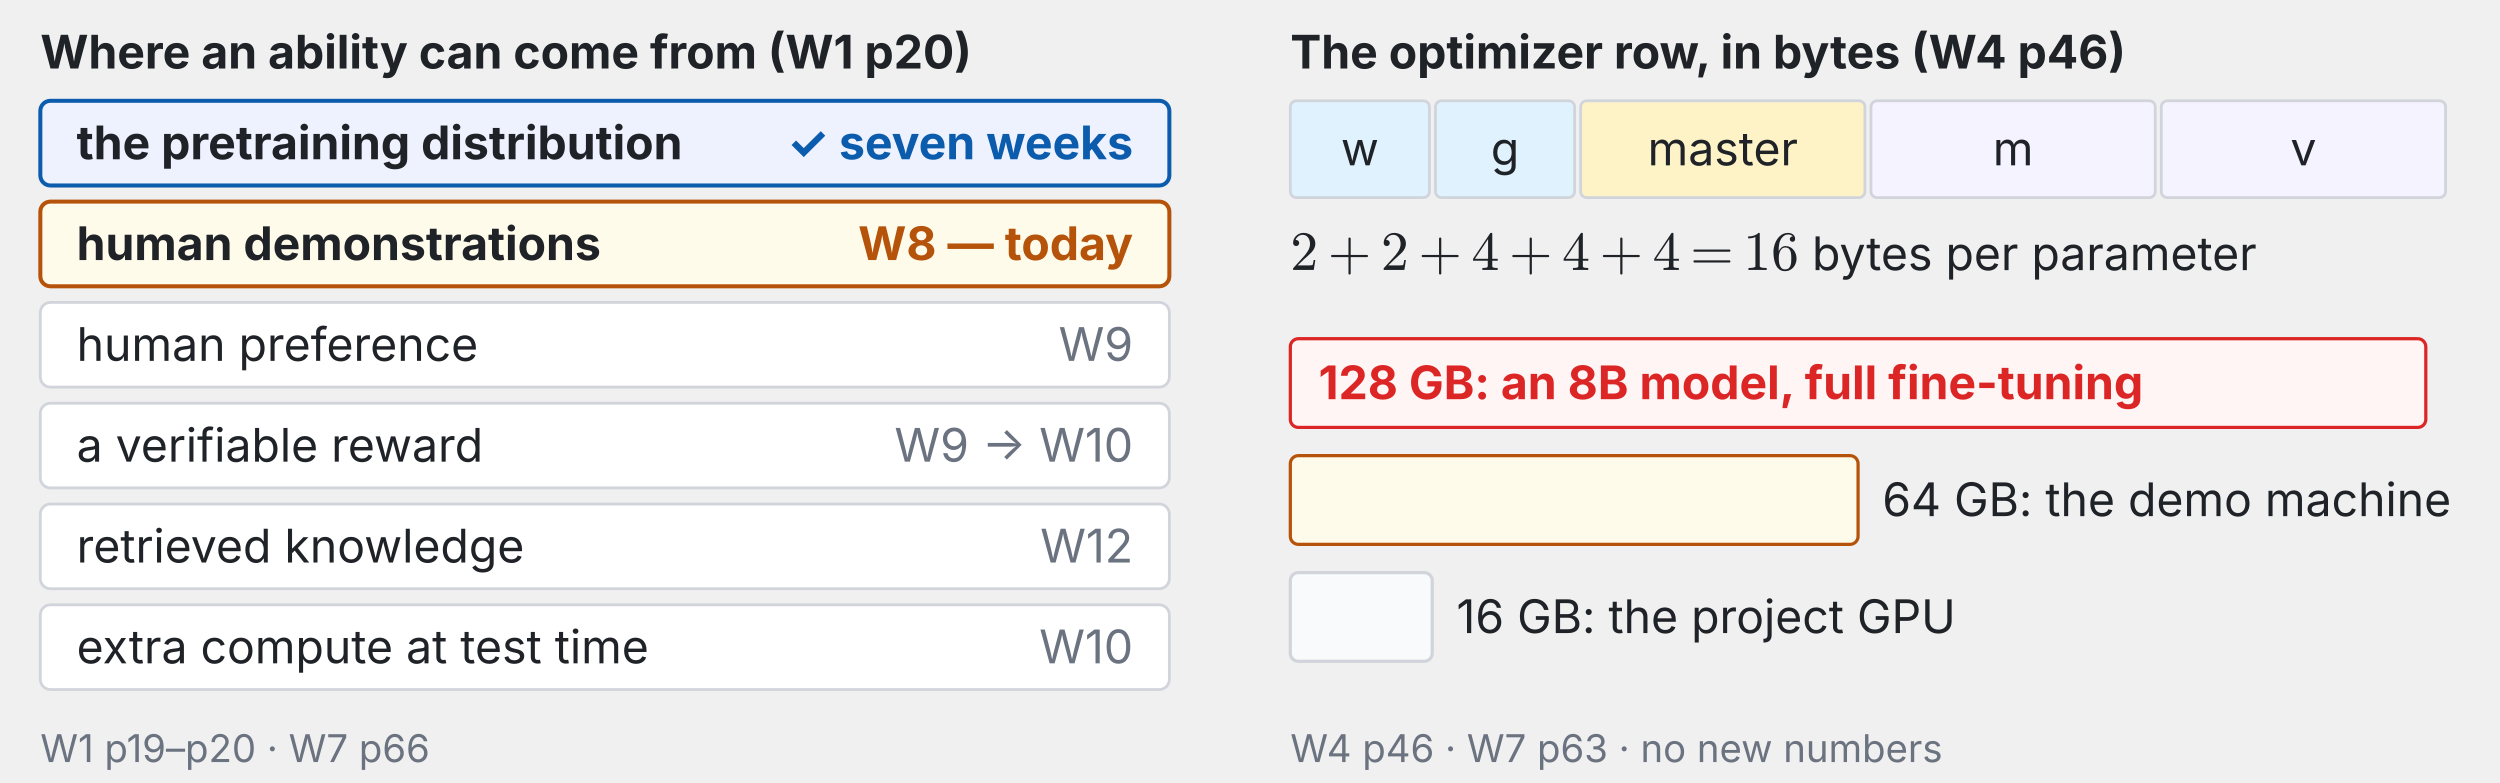
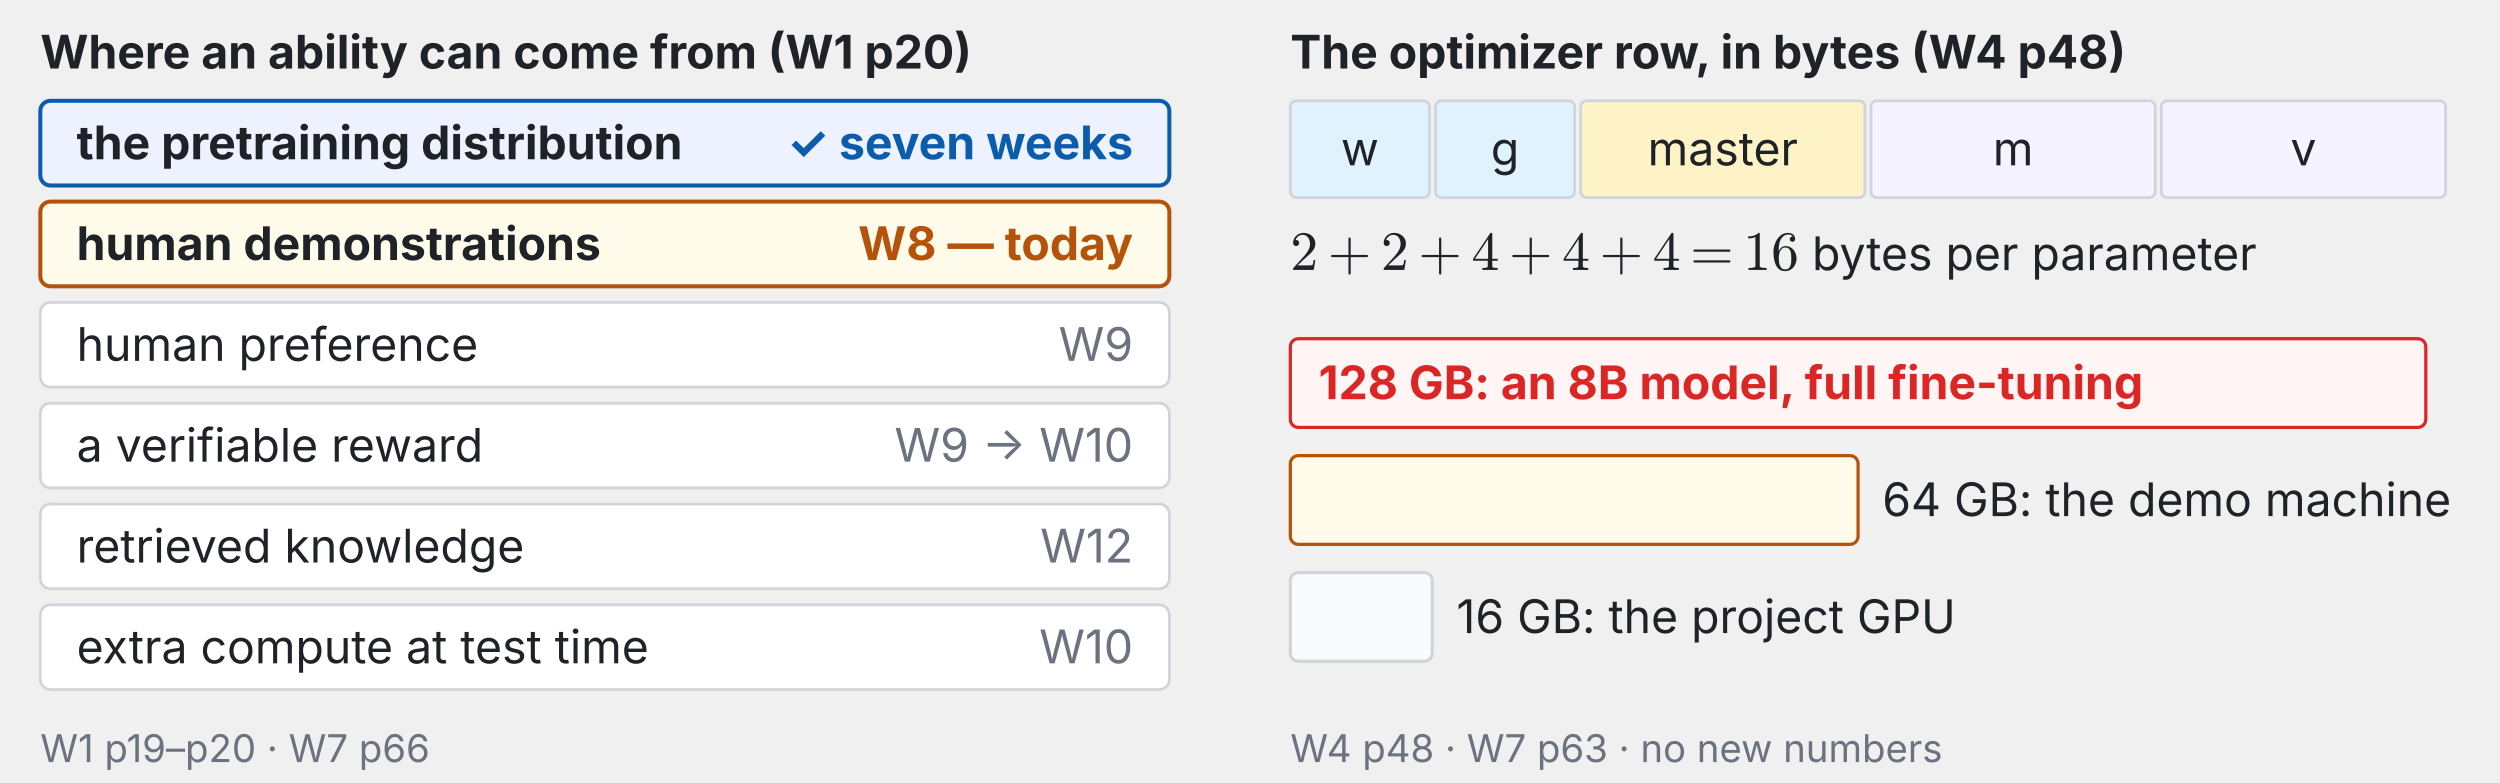
<svg xmlns="http://www.w3.org/2000/svg" xmlns:xlink="http://www.w3.org/1999/xlink" viewBox="0 0 1240 388" width="100%" font-family="-apple-system,BlinkMacSystemFont,Segoe UI,Helvetica Neue,PingFang TC,Noto Sans TC,sans-serif">
  <defs>
    <marker id="ah-last-week" viewBox="0 0 10 10" refX="9" refY="5" markerWidth="7" markerHeight="7" orient="auto-start-reverse">
      <path d="M0,0 L10,5 L0,10 z" fill="#6b7280" />
    </marker>
  </defs>
  <text x="20" y="34" font-size="23" fill="#1f2328" text-anchor="start" font-weight="700">Where an ability can come from (W1 p20)</text>
  <rect x="20" y="50" width="560" height="42" rx="5" fill="#eef2ff" stroke="#0b5cad" stroke-width="2" />
  <text x="38" y="79" font-size="23" fill="#1f2328" text-anchor="start" font-weight="700">the pretraining distribution</text>
  <text x="562" y="79" font-size="23" fill="#0b5cad" text-anchor="end" font-weight="700">✓ seven weeks</text>
  <rect x="20" y="100" width="560" height="42" rx="5" fill="#fffbeb" stroke="#b45309" stroke-width="2" />
  <text x="38" y="129" font-size="23" fill="#1f2328" text-anchor="start" font-weight="700">human demonstrations</text>
  <text x="562" y="129" font-size="23" fill="#b45309" text-anchor="end" font-weight="700">W8 — today</text>
  <rect x="20" y="150" width="560" height="42" rx="5" fill="#fff" stroke="#d1d5db" stroke-width="1.4" />
  <text x="38" y="179" font-size="23" fill="#1f2328" text-anchor="start" font-weight="400">human preference</text>
  <text x="562" y="179" font-size="23" fill="#6b7280" text-anchor="end" font-weight="400">W9</text>
  <rect x="20" y="200" width="560" height="42" rx="5" fill="#fff" stroke="#d1d5db" stroke-width="1.4" />
  <text x="38" y="229" font-size="23" fill="#1f2328" text-anchor="start" font-weight="400">a verifiable reward</text>
  <text x="562" y="229" font-size="23" fill="#6b7280" text-anchor="end" font-weight="400">W9 → W10</text>
  <rect x="20" y="250" width="560" height="42" rx="5" fill="#fff" stroke="#d1d5db" stroke-width="1.4" />
  <text x="38" y="279" font-size="23" fill="#1f2328" text-anchor="start" font-weight="400">retrieved knowledge</text>
  <text x="562" y="279" font-size="23" fill="#6b7280" text-anchor="end" font-weight="400">W12</text>
  <rect x="20" y="300" width="560" height="42" rx="5" fill="#fff" stroke="#d1d5db" stroke-width="1.4" />
  <text x="38" y="329" font-size="23" fill="#1f2328" text-anchor="start" font-weight="400">extra compute at test time</text>
  <text x="562" y="329" font-size="23" fill="#6b7280" text-anchor="end" font-weight="400">W10</text>
  <text x="20" y="378" font-size="19" fill="#6b7280" text-anchor="start" font-weight="400">W1 p19–p20 · W7 p66</text>
-   <text x="640" y="34" font-size="23" fill="#1f2328" text-anchor="start" font-weight="700">The optimizer row, in bytes (W4 p46)</text>
+   <text x="640" y="34" font-size="23" fill="#1f2328" text-anchor="start" font-weight="700">The optimizer row, in bytes (W4 p48)</text>
  <rect x="640" y="50" width="69" height="48" rx="3" fill="#e0f2fe" stroke="#d1d5db" stroke-width="1.4" />
  <text x="674.5" y="82" font-size="23" fill="#1f2328" text-anchor="middle" font-weight="400">w</text>
  <rect x="712" y="50" width="69" height="48" rx="3" fill="#e0f2fe" stroke="#d1d5db" stroke-width="1.4" />
  <text x="746.5" y="82" font-size="23" fill="#1f2328" text-anchor="middle" font-weight="400">g</text>
  <rect x="784" y="50" width="141" height="48" rx="3" fill="#fef3c7" stroke="#d1d5db" stroke-width="1.4" />
  <text x="854.5" y="82" font-size="23" fill="#1f2328" text-anchor="middle" font-weight="400">master</text>
  <rect x="928" y="50" width="141" height="48" rx="3" fill="#f5f3ff" stroke="#d1d5db" stroke-width="1.4" />
  <text x="998.5" y="82" font-size="23" fill="#1f2328" text-anchor="middle" font-weight="400">m</text>
  <rect x="1072" y="50" width="141" height="48" rx="3" fill="#f5f3ff" stroke="#d1d5db" stroke-width="1.4" />
  <text x="1142.5" y="82" font-size="23" fill="#1f2328" text-anchor="middle" font-weight="400">v</text>
  <svg x="640" y="113.028" width="252.54" height="26.712" viewBox="0 0 252.54 26.712">
    <defs>
      <style type="text/css">*{stroke-linejoin: round; stroke-linecap: butt}</style>
    </defs>
    <g id="t158-figure_1">
      <g id="t158-patch_1">
        <path d="M 0 26.712  L 252.54 26.712  L 252.54 0  L 0 0  L 0 26.712  z " style="fill: none" />
      </g>
      <g id="t158-text_1">
        <g style="fill: #1f2328" transform="translate(0 20.97169) scale(0.276 -0.276)">
          <defs>
            <path id="t158-Cmr10-32" d="M 319 0  L 319 172  Q 319 188 331 206  L 1325 1306  Q 1550 1550 1690 1715  Q 1831 1881 1968 2097  Q 2106 2313 2186 2536  Q 2266 2759 2266 3009  Q 2266 3272 2169 3511  Q 2072 3750 1880 3894  Q 1688 4038 1416 4038  Q 1138 4038 916 3870  Q 694 3703 603 3438  Q 628 3444 672 3444  Q 816 3444 917 3347  Q 1019 3250 1019 3097  Q 1019 2950 917 2848  Q 816 2747 672 2747  Q 522 2747 420 2851  Q 319 2956 319 3097  Q 319 3338 409 3548  Q 500 3759 670 3923  Q 841 4088 1055 4175  Q 1269 4263 1509 4263  Q 1875 4263 2190 4108  Q 2506 3953 2690 3670  Q 2875 3388 2875 3009  Q 2875 2731 2753 2481  Q 2631 2231 2440 2026  Q 2250 1822 1953 1562  Q 1656 1303 1563 1216  L 838 519  L 1453 519  Q 1906 519 2211 526  Q 2516 534 2534 550  Q 2609 631 2688 1141  L 2875 1141  L 2694 0  L 319 0  z " transform="scale(0.015625)" />
            <path id="t158-Cmr10-2b" d="M 481 1472  Q 428 1472 393 1512  Q 359 1553 359 1600  Q 359 1647 393 1687  Q 428 1728 481 1728  L 2363 1728  L 2363 3616  Q 2363 3666 2400 3698  Q 2438 3731 2491 3731  Q 2538 3731 2578 3698  Q 2619 3666 2619 3616  L 2619 1728  L 4500 1728  Q 4547 1728 4581 1687  Q 4616 1647 4616 1600  Q 4616 1553 4581 1512  Q 4547 1472 4500 1472  L 2619 1472  L 2619 -416  Q 2619 -466 2578 -498  Q 2538 -531 2491 -531  Q 2438 -531 2400 -498  Q 2363 -466 2363 -416  L 2363 1472  L 481 1472  z " transform="scale(0.015625)" />
            <path id="t158-Cmr10-34" d="M 178 1056  L 178 1281  L 2156 4231  Q 2178 4263 2222 4263  L 2316 4263  Q 2388 4263 2388 4191  L 2388 1281  L 3016 1281  L 3016 1056  L 2388 1056  L 2388 428  Q 2388 297 2575 261  Q 2763 225 3009 225  L 3009 0  L 1247 0  L 1247 225  Q 1494 225 1681 261  Q 1869 297 1869 428  L 1869 1056  L 178 1056  z M 391 1281  L 1906 1281  L 1906 3547  L 391 1281  z " transform="scale(0.015625)" />
            <path id="t158-Cmr10-3d" d="M 481 850  Q 428 850 393 890  Q 359 931 359 978  Q 359 1031 393 1068  Q 428 1106 481 1106  L 4500 1106  Q 4547 1106 4581 1068  Q 4616 1031 4616 978  Q 4616 931 4581 890  Q 4547 850 4500 850  L 481 850  z M 481 2094  Q 428 2094 393 2131  Q 359 2169 359 2222  Q 359 2269 393 2309  Q 428 2350 481 2350  L 4500 2350  Q 4547 2350 4581 2309  Q 4616 2269 4616 2222  Q 4616 2169 4581 2131  Q 4547 2094 4500 2094  L 481 2094  z " transform="scale(0.015625)" />
            <path id="t158-Cmr10-31" d="M 594 0  L 594 225  Q 1394 225 1394 428  L 1394 3788  Q 1063 3628 556 3628  L 556 3853  Q 1341 3853 1741 4263  L 1831 4263  Q 1853 4263 1873 4245  Q 1894 4228 1894 4206  L 1894 428  Q 1894 225 2694 225  L 2694 0  L 594 0  z " transform="scale(0.015625)" />
            <path id="t158-Cmr10-36" d="M 1600 -141  Q 1203 -141 937 70  Q 672 281 526 617  Q 381 953 325 1322  Q 269 1691 269 2069  Q 269 2575 466 3084  Q 663 3594 1045 3928  Q 1428 4263 1953 4263  Q 2172 4263 2361 4180  Q 2550 4097 2658 3936  Q 2766 3775 2766 3547  Q 2766 3416 2677 3327  Q 2588 3238 2456 3238  Q 2331 3238 2240 3328  Q 2150 3419 2150 3547  Q 2150 3672 2240 3762  Q 2331 3853 2456 3853  L 2491 3853  Q 2409 3969 2261 4023  Q 2113 4078 1953 4078  Q 1759 4078 1595 3993  Q 1431 3909 1300 3765  Q 1169 3622 1081 3448  Q 994 3275 945 3053  Q 897 2831 884 2637  Q 872 2444 872 2150  Q 984 2413 1190 2580  Q 1397 2747 1656 2747  Q 1941 2747 2175 2631  Q 2409 2516 2578 2311  Q 2747 2106 2836 1843  Q 2925 1581 2925 1313  Q 2925 938 2758 598  Q 2591 259 2287 59  Q 1984 -141 1600 -141  z M 1600 63  Q 1847 63 1997 175  Q 2147 288 2217 473  Q 2288 659 2305 848  Q 2322 1038 2322 1313  Q 2322 1675 2287 1931  Q 2253 2188 2100 2383  Q 1947 2578 1631 2578  Q 1372 2578 1205 2403  Q 1038 2228 961 1961  Q 884 1694 884 1447  Q 884 1363 891 1319  Q 891 1309 889 1303  Q 888 1297 884 1288  Q 884 1013 940 731  Q 997 450 1156 256  Q 1316 63 1600 63  z " transform="scale(0.015625)" />
          </defs>
          <use xlink:href="#t158-Cmr10-32" transform="translate(0 0.390625)" />
          <use xlink:href="#t158-Cmr10-2b" transform="translate(67.55859 0.390625)" />
          <use xlink:href="#t158-Cmr10-32" transform="translate(162.8027 0.390625)" />
          <use xlink:href="#t158-Cmr10-2b" transform="translate(230.3613 0.390625)" />
          <use xlink:href="#t158-Cmr10-34" transform="translate(325.6055 0.390625)" />
          <use xlink:href="#t158-Cmr10-2b" transform="translate(393.1641 0.390625)" />
          <use xlink:href="#t158-Cmr10-34" transform="translate(488.4082 0.390625)" />
          <use xlink:href="#t158-Cmr10-2b" transform="translate(555.9668 0.390625)" />
          <use xlink:href="#t158-Cmr10-34" transform="translate(651.2109 0.390625)" />
          <use xlink:href="#t158-Cmr10-3d" transform="translate(718.7695 0.390625)" />
          <use xlink:href="#t158-Cmr10-31" transform="translate(814.0137 0.390625)" />
          <use xlink:href="#t158-Cmr10-36" transform="translate(864.0137 0.390625)" />
        </g>
      </g>
    </g>
  </svg>
  <text x="898.75" y="134" font-size="23" fill="#1f2328" text-anchor="start" font-weight="400" textLength="218.2" lengthAdjust="spacing">bytes per parameter</text>
  <rect x="640" y="168" width="563.2" height="44" rx="4" fill="#fff5f5" stroke="#dc2626" stroke-width="1.6" />
  <text x="654" y="198" font-size="23" fill="#dc2626" text-anchor="start" font-weight="700">128 GB: an 8B model, full fine-tuning</text>
  <rect x="640" y="226" width="281.6" height="44" rx="4" fill="#fffbeb" stroke="#b45309" stroke-width="1.6" />
  <text x="933.6" y="256" font-size="23" fill="#1f2328" text-anchor="start" font-weight="400">64 GB: the demo machine</text>
  <rect x="640" y="284" width="70.4" height="44" rx="4" fill="#f8fafc" stroke="#d1d5db" stroke-width="1.6" />
  <text x="722.4" y="314" font-size="23" fill="#1f2328" text-anchor="start" font-weight="400">16 GB: the project GPU</text>
-   <text x="640" y="378" font-size="19" fill="#6b7280" text-anchor="start" font-weight="400">W4 p46 · W7 p63 · no new numbers</text>
+   <text x="640" y="378" font-size="19" fill="#6b7280" text-anchor="start" font-weight="400">W4 p48 · W7 p63 · no new numbers</text>
</svg>
